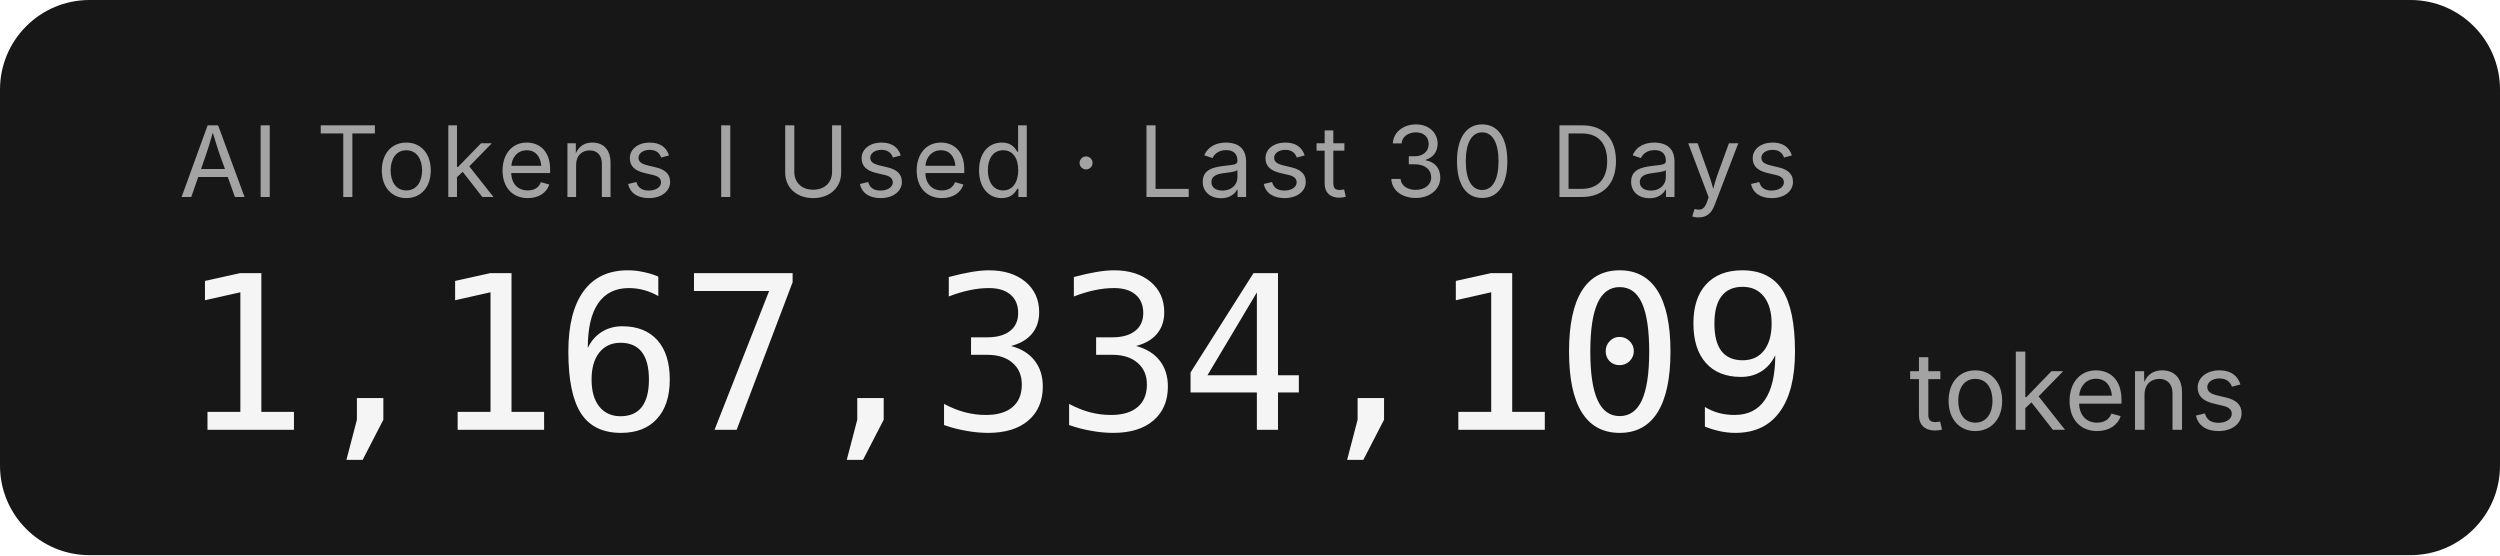
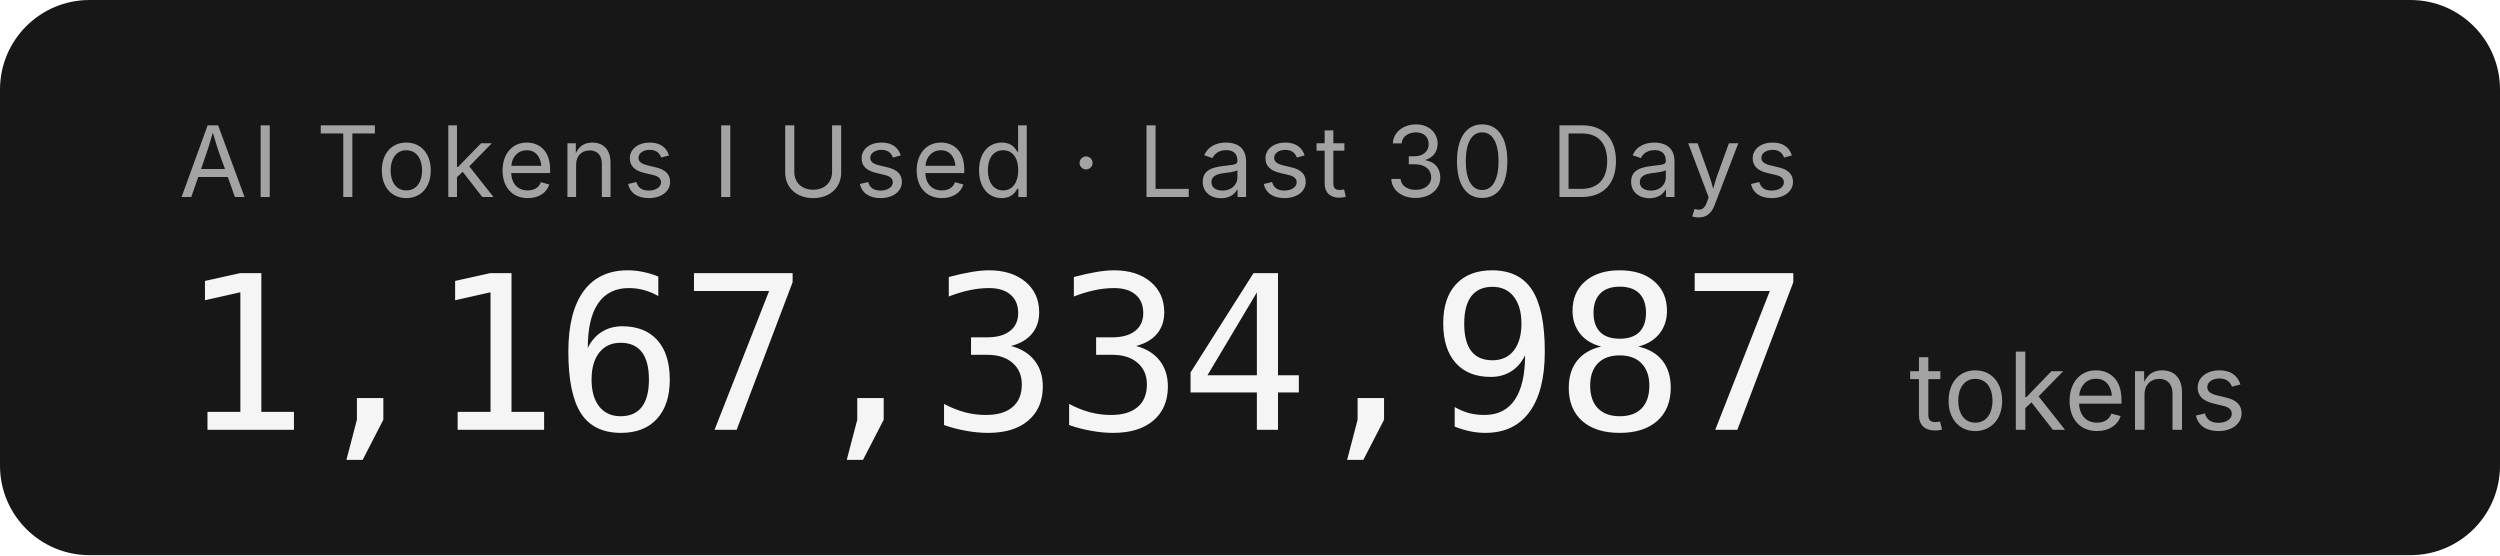
- <svg xmlns="http://www.w3.org/2000/svg" width="279.2" height="62" role="img" aria-label="AI Tokens I Used · Last 30 Days: 1,167,334,109 tokens">
+ <svg xmlns="http://www.w3.org/2000/svg" width="279.2" height="62" role="img" aria-label="AI Tokens I Used · Last 30 Days: 1,167,334,987 tokens">
  <rect width="279.2" height="62" rx="10" fill="#171717" />
  <g font-family="'Inter','SF Pro Display',-apple-system,'Segoe UI',sans-serif">
    <text x="20" y="22" fill="#a3a3a3" font-size="11" letter-spacing="0.05em">AI Tokens I Used · Last 30 Days</text>
-     <text x="20" y="48" fill="#f5f5f5" font-size="24" font-weight="300" font-family="'SF Mono','Cascadia Code','Consolas',monospace" letter-spacing="-0.02em">1,167,334,109</text>
+     <text x="20" y="48" fill="#f5f5f5" font-size="24" font-weight="300" font-family="'SF Mono','Cascadia Code','Consolas',monospace" letter-spacing="-0.02em">1,167,334,987</text>
    <text x="213.2" y="48" fill="#a3a3a3" font-size="12">tokens</text>
  </g>
</svg>
